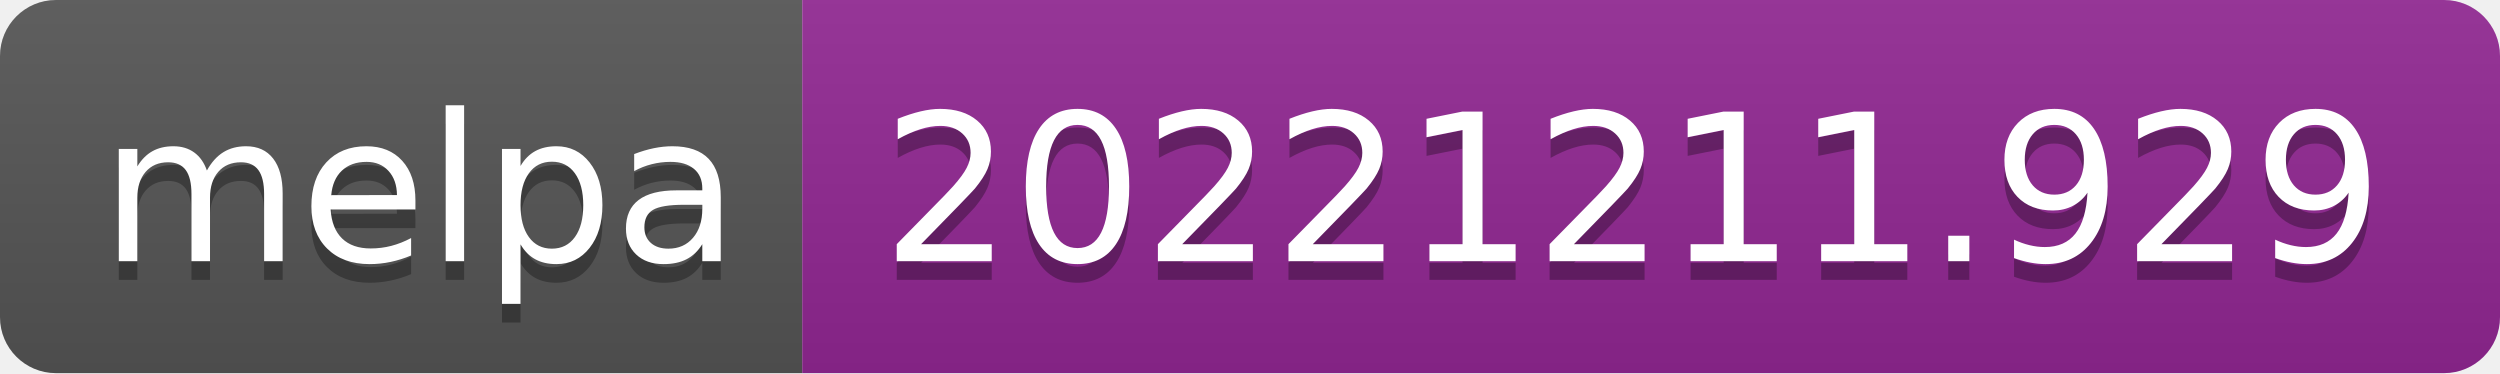
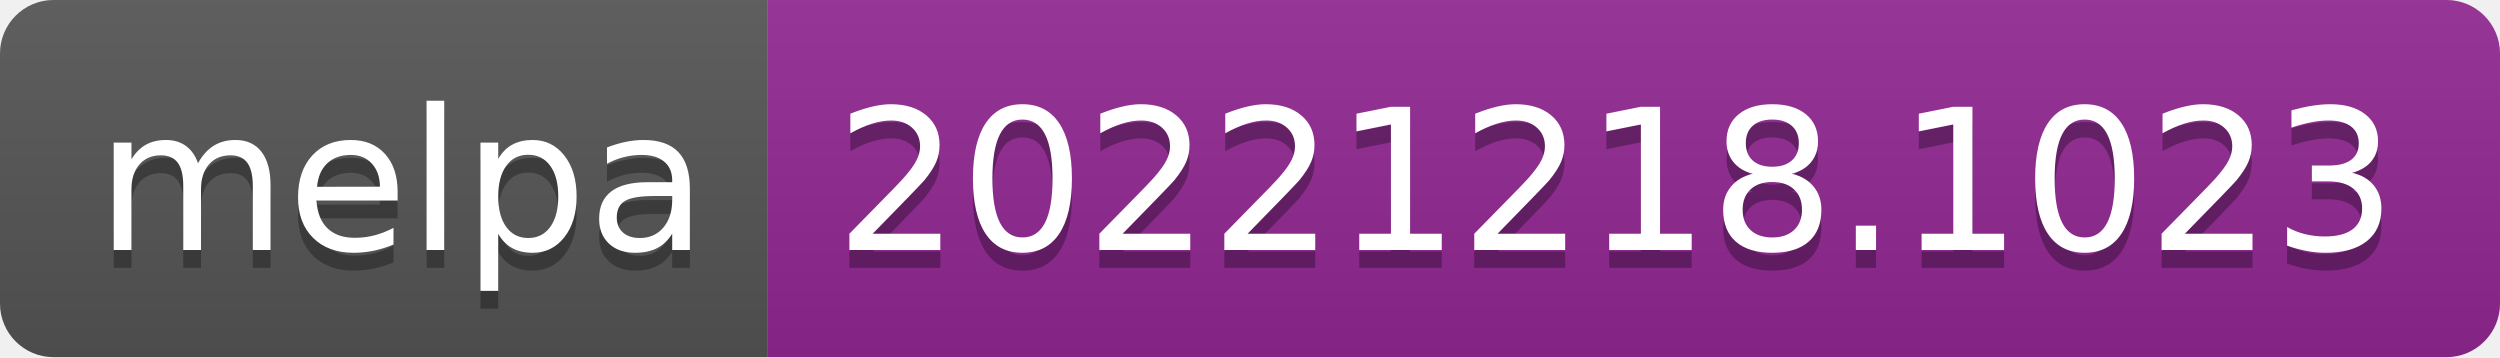
- <svg xmlns="http://www.w3.org/2000/svg" width="134" height="20" role="img" aria-label="melpa: 20221211.929">
+ <svg xmlns="http://www.w3.org/2000/svg" width="140" height="20" role="img" aria-label="melpa: 20221218.1023">
  <linearGradient id="s" x2="0" y2="100%">
    <stop offset="0" stop-color="#bbb" stop-opacity=".1" />
    <stop offset="1" stop-opacity=".1" />
  </linearGradient>
  <clipPath id="r">
-     <rect width="134" height="20" rx="3" fill="#fff" />
+     <rect width="140" height="20" rx="3" fill="#fff" />
  </clipPath>
  <g clip-path="url(#r)">
    <rect width="43" height="20" fill="#555" />
-     <rect x="43" width="91" height="20" fill="#922793" />
-     <rect width="134" height="20" fill="url(#s)" />
+     <rect x="43" width="97" height="20" fill="#922793" />
+     <rect width="140" height="20" fill="url(#s)" />
  </g>
  <g fill="#fff" text-anchor="middle" font-family="Verdana,Geneva,DejaVu Sans,sans-serif" text-rendering="geometricPrecision" font-size="110">
    <text aria-hidden="true" x="225" y="150" fill="#010101" fill-opacity=".3" transform="scale(.1)" textLength="330">melpa</text>
    <text x="225" y="140" transform="scale(.1)" fill="#fff" textLength="330">melpa</text>
-     <text aria-hidden="true" x="875" y="150" fill="#010101" fill-opacity=".3" transform="scale(.1)" textLength="810">20221211.929</text>
-     <text x="875" y="140" transform="scale(.1)" fill="#fff" textLength="810">20221211.929</text>
+     <text aria-hidden="true" x="905" y="150" fill="#010101" fill-opacity=".3" transform="scale(.1)" textLength="870">20221218.1023</text>
+     <text x="905" y="140" transform="scale(.1)" fill="#fff" textLength="870">20221218.1023</text>
  </g>
</svg>
